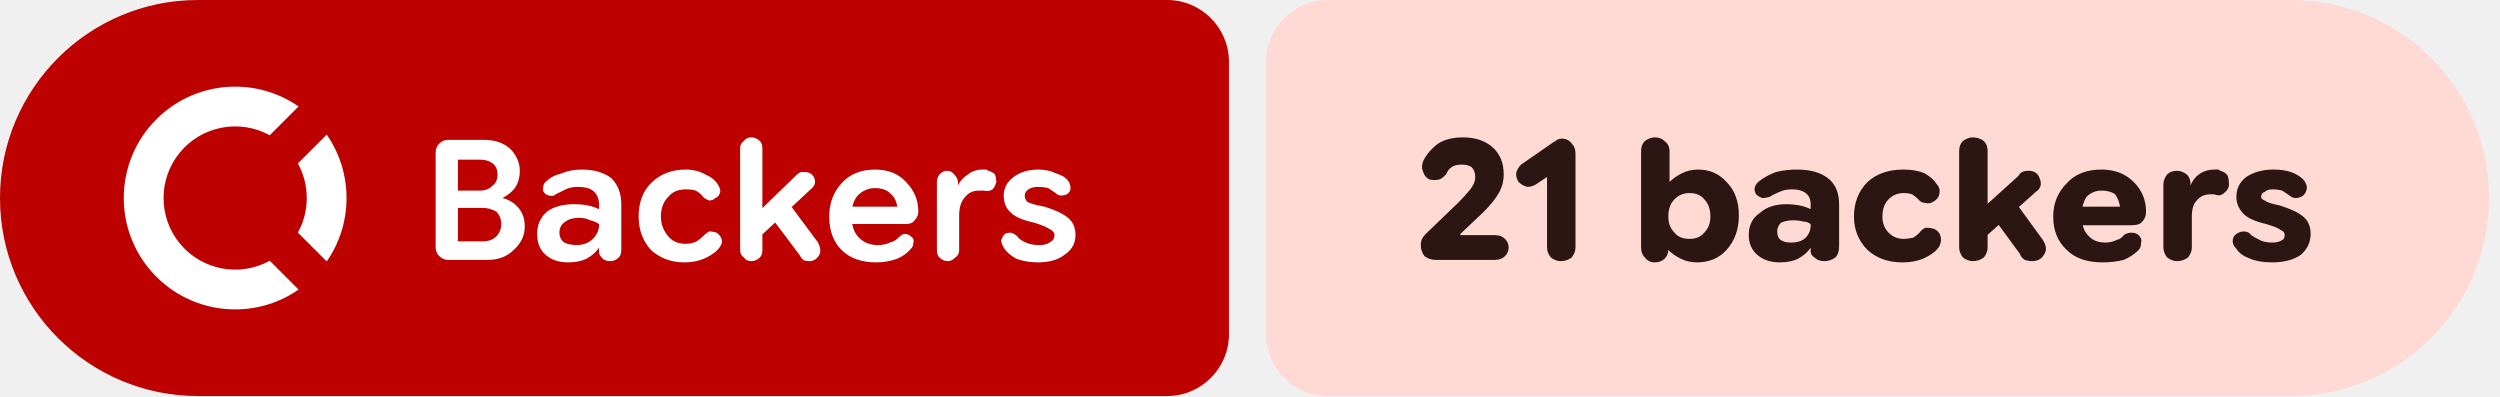
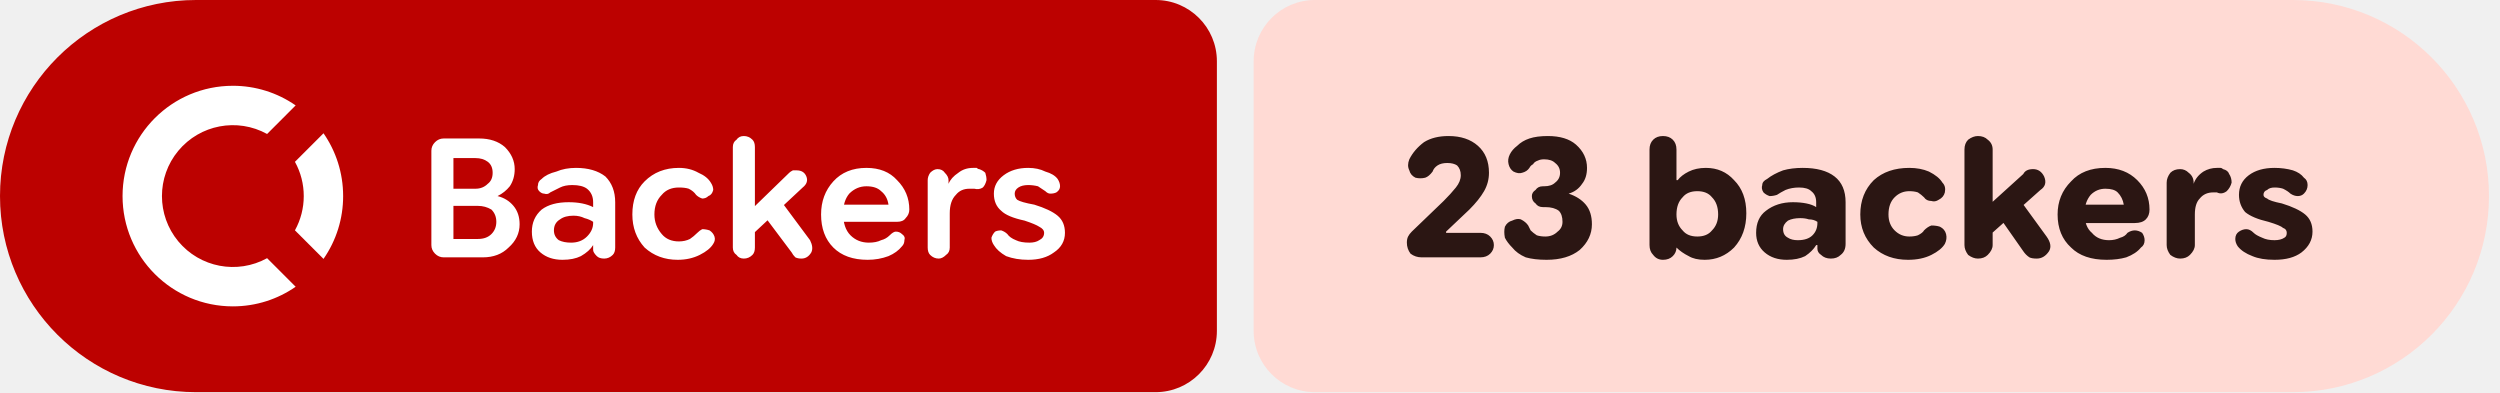
- <svg xmlns="http://www.w3.org/2000/svg" width="202" height="32" viewBox="0 0 202 32" role="img" aria-label="Backers: 21 backers">
+ <svg xmlns="http://www.w3.org/2000/svg" width="204" height="32" viewBox="0 0 204 32" role="img" aria-label="Backers: 23 backers">
  <path fill="#bc0100" d="M16 0H94.298A5 5 0 0 1 99.298 5V27A5 5 0 0 1 94.298 32H16A16 16 0 0 1 0 16V16A16 16 0 0 1 16 0Z" />
-   <path fill="#ffdad4" d="M107.298 0H185.117A16 16 0 0 1 201.117 16V16A16 16 0 0 1 185.117 32H107.298A5 5 0 0 1 102.298 27V5A5 5 0 0 1 107.298 0Z" />
+   <path fill="#ffdad4" d="M107.298 0H187.101A16 16 0 0 1 203.101 16V16A16 16 0 0 1 187.101 32H107.298A5 5 0 0 1 102.298 27V5A5 5 0 0 1 107.298 0Z" />
  <g fill="#ffffff" transform="translate(10.00 7.00) scale(0.75) translate(-0.0 -0.0)">
    <path d="M12 0C5.373 0 0 5.373 0 12s5.373 12 12 12c2.54 0 4.894-.79 6.834-2.135l-3.107-3.109a7.715 7.715 0 1 1 0-13.512l3.107-3.109A11.943 11.943 0 0 0 12 0zm9.865 5.166l-3.109 3.107A7.67 7.67 0 0 1 19.715 12a7.682 7.682 0 0 1-.959 3.727l3.109 3.107A11.943 11.943 0 0 0 24 12c0-2.54-.79-4.894-2.135-6.834z" />
  </g>
  <path fill="#ffffff" d="m36.2 21q-.4 0-.7-.3q-.3-.3-.3-.7v-7.7q0-.4 .3-.7q.3-.3 .7-.3h2.9q1.3 0 2.1 .7q.8 .8 .8 1.8q0 .8-.4 1.4q-.4 .5-1 .8v0q.8 .2 1.3 .8q.5 .6 .5 1.5q0 1.1-.9 1.9q-.8 .8-2.1 .8zm.8-1.5h2q.7 0 1.1-.4q.4-.4 .4-1q0-.6-.4-1q-.5-.3-1.1-.3h-2.5v-1.4h2.3q.6 0 1-.4q.4-.3 .4-.9q0-.6-.4-.9q-.4-.3-1-.3h-1.8zm8.9 1.7q-1.1 0-1.8-.6q-.7-.6-.7-1.7q0-1.1 .8-1.8q.8-.6 2.2-.6q.6 0 1.1 .1q.5 .1 .9 .3v-.4q0-.7-.5-1.1q-.4-.3-1.2-.3q-.6 0-1 .2q-.4 .2-.8 .4q-.2 .2-.5 .1q-.2 0-.4-.2q-.2-.2-.1-.5q0-.3 .3-.5q.4-.4 1.2-.6q.7-.3 1.6-.3q1.5 0 2.4 .7q.8 .8 .8 2.1v3.7q0 .4-.2 .6q-.3 .3-.7 .3q-.4 0-.6-.2q-.3-.3-.3-.5v-.9l.3 .5h-.3q-.3 .5-1 .9q-.6 .3-1.5 .3zm.7-1.4q.8 0 1.3-.5q.5-.5 .5-1.1v-.1q-.3-.2-.7-.3q-.4-.2-.9-.2q-.7 0-1.1 .3q-.5 .3-.5 .9q0 .5 .4 .8q.4 .2 1 .2zm8.7 1.4q-1.6 0-2.7-1q-1-1.1-1-2.7q0-1.7 1-2.7q1.1-1.1 2.8-1.1q.9 0 1.6 .4q.7 .3 1 .8q.2 .3 .2 .6q-.1 .4-.4 .5q-.2 .2-.5 .2q-.3-.1-.5-.3q-.2-.3-.6-.5q-.3-.1-.8-.1q-.9 0-1.4 .6q-.6 .6-.6 1.6q0 .9 .6 1.6q.5 .6 1.4 .6q.5 0 .9-.2q.3-.2 .6-.5q.2-.2 .4-.3q.3 0 .6 .1q.3 .2 .4 .5q.1 .3-.1 .6q-.3 .5-1.1 .9q-.8 .4-1.8 .4zm5.7-1.7v-2.1l3.4-3.3q.1-.1 .3-.2q.1 0 .3 0q.6 0 .8 .5q.2 .5-.3 .9zm-.3 1.6q-.4 0-.6-.3q-.3-.2-.3-.6v-8.2q0-.4 .3-.6q.2-.3 .6-.3q.4 0 .7 .3q.2 .2 .2 .6v8.2q0 .4-.2 .6q-.3 .3-.7 .3zm4.7 0q-.3 0-.5-.1q-.2-.2-.3-.4l-2.4-3.2l1.3-1.3l2.6 3.5q.3 .6 .1 1q-.3 .5-.8 .5zm5.4 .1q-1.8 0-2.8-1q-1-1-1-2.7q0-1.6 1-2.7q1-1.1 2.7-1.1q1.6 0 2.5 1q1 1 1 2.4q0 0 0 0q0 0 0 0q0 .4-.3 .7q-.2 .3-.7 .3h-5.3v-1.4h4.6v0q-.1-.7-.6-1.1q-.4-.4-1.2-.4q-.8 0-1.4 .6q-.5 .6-.5 1.6q0 1.2 .6 1.8q.6 .6 1.5 .6q.6 0 1-.2q.4-.1 .7-.4q.3-.3 .5-.3q.3 0 .5 .2q.3 .2 .2 .5q0 .3-.2 .5q-.4 .5-1.1 .8q-.8 .3-1.7 .3zm5.8-.1q-.4 0-.7-.3q-.2-.2-.2-.6v-5.5q0-.3 .2-.6q.3-.3 .6-.3q.4 0 .6 .3q.3 .3 .3 .6v.5l-.2-.2h.2q.2-.5 .8-.9q.5-.4 1.2-.4q.1 0 .3 0q.1 .1 .2 .1q.3 .1 .5 .3q.1 .3 .1 .6q-.1 .4-.3 .6q-.3 .2-.7 .1q-.1 0-.2 0q-.1 0-.2 0q-.7 0-1.1 .5q-.5 .5-.5 1.5v2.8q0 .4-.3 .6q-.3 .3-.6 .3zm7.3 .1q-1 0-1.8-.3q-.7-.4-1-.9q-.2-.3-.2-.6q.1-.3 .3-.5q.2-.1 .5-.1q.3 .1 .5 .3q.2 .3 .7 .5q.4 .2 1.1 .2q.5 0 .8-.2q.4-.2 .4-.6q0-.3-.4-.5q-.3-.2-1.2-.5q-1.4-.3-1.9-.8q-.6-.5-.6-1.4q0-.9 .8-1.5q.8-.6 2-.6q.8 0 1.4 .3q.7 .2 1 .6q.2 .3 .2 .6q0 .3-.3 .5q-.2 .1-.5 .1q-.2 0-.4-.2q-.3-.2-.6-.4q-.4-.1-.8-.1q-.5 0-.8 .2q-.3 .2-.3 .5q0 .3 .2 .5q.3 .2 1.4 .4q1.3 .4 1.9 .9q.6 .5 .6 1.4q0 1-.9 1.6q-.8 .6-2.1 .6z" />
-   <path fill="#2b1613" d="m116 21q-.5 0-.9-.3q-.3-.4-.3-.9q0-.3 .1-.5q.1-.2 .3-.4l2.6-2.5q.6-.6 1-1.1q.4-.5 .4-1q0-.5-.3-.8q-.3-.2-.8-.2q-.5 0-.8 .2q-.3 .2-.4 .5q-.3 .4-.6 .5q-.4 .1-.8 0q-.4-.2-.5-.6q-.2-.4 0-.9q.4-.8 1.2-1.4q.8-.5 2-.5q1.5 0 2.4 .8q.9 .8 .9 2.2q0 .8-.4 1.5q-.4 .7-1.2 1.5l-1.9 1.8l0 .1h2.8q.5 0 .8 .3q.3 .3 .3 .7q0 .4-.3 .7q-.3 .3-.8 .3zm10.1 .1q-.4 0-.8-.3q-.3-.4-.3-.8v-5.7l-.9 .6q-.3 .2-.7 .2q-.4-.1-.7-.4q-.2-.3-.2-.7q.1-.4 .4-.7l2.6-1.8q.2-.1 .3-.2q.2-.1 .4-.1q.5 0 .8 .4q.3 .3 .3 .8v7.6q0 .4-.3 .8q-.4 .3-.9 .3zm11 .1q-.7 0-1.3-.3q-.6-.3-1-.7h-.5l.5-.6v.6q0 .4-.3 .7q-.3 .3-.8 .3q-.5 0-.8-.4q-.3-.3-.3-.8v-7.8q0-.5 .3-.8q.4-.3 .8-.3q.5 0 .8 .3q.4 .3 .4 .8v2.5h0q.4-.4 1-.7q.6-.3 1.3-.3q1.4 0 2.3 1q1 1 1 2.7q0 1.7-1 2.8q-.9 1-2.4 1zm-.6-1.9q.8 0 1.2-.5q.5-.5 .5-1.3q0-.9-.5-1.4q-.4-.5-1.2-.5q-.7 0-1.2 .5q-.5 .5-.5 1.4q0 .8 .5 1.3q.4 .5 1.2 .5zm7.3 1.9q-1.1 0-1.8-.6q-.7-.6-.7-1.6q0-1.2 .9-1.8q.8-.7 2.1-.7q.6 0 1.1 .1q.5 .1 .9 .3v-.4q0-.6-.4-.9q-.4-.3-1.1-.3q-.6 0-1 .2q-.5 .2-.8 .4q-.3 .1-.6 .1q-.3-.1-.5-.3q-.2-.3-.1-.6q.1-.3 .4-.5q.5-.4 1.3-.7q.8-.2 1.7-.2q1.6 0 2.5 .7q.9 .7 .9 2.1v3.4q0 .6-.3 .9q-.4 .3-.9 .3q-.5 0-.8-.3q-.3-.2-.3-.5v-.7l.4 .4h-.4q-.3 .5-1 .9q-.6 .3-1.5 .3zm.9-1.6q.8 0 1.2-.4q.4-.4 .4-1v-.1q-.3-.2-.6-.2q-.4-.1-.8-.1q-.6 0-1 .2q-.3 .3-.3 .7q0 .5 .3 .7q.3 .2 .8 .2zm9 1.6q-1.7 0-2.8-1q-1.1-1.1-1.1-2.7q0-1.7 1.1-2.8q1.1-1 2.9-1q1 0 1.7 .3q.7 .4 1 .9q.3 .3 .2 .8q-.1 .4-.5 .6q-.3 .2-.6 .1q-.4 0-.6-.3q-.2-.2-.5-.4q-.3-.1-.7-.1q-.7 0-1.2 .5q-.5 .5-.5 1.4q0 .8 .5 1.3q.5 .5 1.2 .5q.4 0 .8-.1q.3-.2 .5-.4q.2-.3 .5-.4q.4 0 .7 .1q.4 .2 .5 .6q.1 .4-.1 .8q-.3 .5-1.1 .9q-.8 .4-1.9 .4zm6.2-1.6v-2.5l3.2-2.9q.1-.2 .3-.3q.2-.1 .5-.1q.7 0 .9 .6q.3 .7-.3 1.1zm-.5 1.5q-.4 0-.8-.3q-.3-.4-.3-.8v-7.8q0-.5 .3-.8q.4-.3 .8-.3q.5 0 .9 .3q.3 .3 .3 .8v7.8q0 .4-.3 .8q-.4 .3-.9 .3zm4.8 0q-.3 0-.6-.1q-.3-.2-.4-.5l-2.2-3l1.6-1.5l2.4 3.3q.5 .7 .2 1.2q-.3 .6-1 .6zm5.7 .1q-1.9 0-2.9-1q-1.1-1-1.1-2.7q0-1.6 1.1-2.7q1-1.1 2.8-1.1q1.6 0 2.6 1q1 1 1 2.4q0 0 0 0q0 0 0 0q0 .5-.3 .8q-.2 .3-.9 .3h-5.2v-1.5h4.3q-.1-.6-.4-1q-.4-.3-1.1-.3q-.7 0-1.2 .5q-.4 .6-.4 1.5q0 1.1 .5 1.6q.5 .6 1.4 .6q.5 0 .9-.2q.4-.1 .6-.4q.3-.2 .6-.2q.4 0 .6 .2q.3 .3 .2 .6q0 .4-.2 .6q-.5 .5-1.2 .8q-.8 .2-1.7 .2zm6-.1q-.4 0-.8-.3q-.3-.4-.3-.8v-5.1q0-.4 .3-.8q.3-.3 .8-.3q.4 0 .8 .3q.3 .3 .3 .8v.4l-.2-.3h.2q.2-.6 .8-1q.5-.3 1.1-.3q.2 0 .3 0q.1 0 .2 .1q.4 .1 .6 .4q.1 .3 .1 .7q0 .4-.4 .7q-.3 .3-.8 .1q-.1 0-.1 0q-.1 0-.2 0q-.7 0-1.1 .5q-.4 .4-.4 1.3v2.5q0 .4-.3 .8q-.4 .3-.9 .3zm7.7 .1q-1.1 0-1.8-.3q-.8-.3-1.1-.8q-.3-.3-.3-.6q0-.4 .3-.6q.3-.2 .6-.2q.4 0 .6 .3q.3 .2 .7 .4q.4 .2 1 .2q.5 0 .8-.2q.2-.1 .2-.4q0-.3-.3-.4q-.2-.2-1.2-.5q-1.3-.3-1.8-.8q-.6-.6-.6-1.4q0-1 .8-1.6q.9-.6 2.2-.6q.8 0 1.4 .2q.6 .2 1 .6q.2 .2 .3 .6q0 .4-.3 .7q-.3 .2-.6 .2q-.3 0-.5-.2q-.3-.2-.6-.4q-.4-.1-.8-.1q-.4 0-.6 .2q-.3 .1-.3 .4q0 .2 .3 .3q.2 .2 1.2 .4q1.3 .4 1.9 .9q.6 .5 .6 1.4q0 1-.8 1.7q-.9 .6-2.3 .6z" />
+   <path fill="#2b1613" d="m116 21q-.5 0-.9-.3q-.3-.4-.3-.9q0-.3 .1-.5q.1-.2 .3-.4l2.6-2.5q.6-.6 1-1.1q.4-.5 .4-1q0-.5-.3-.8q-.3-.2-.8-.2q-.5 0-.8 .2q-.3 .2-.4 .5q-.3 .4-.6 .5q-.4 .1-.8 0q-.4-.2-.5-.6q-.2-.4 0-.9q.4-.8 1.2-1.4q.8-.5 2-.5q1.5 0 2.4 .8q.9 .8 .9 2.2q0 .8-.4 1.5q-.4 .7-1.2 1.5l-1.9 1.8l0 .1h2.8q.5 0 .8 .3q.3 .3 .3 .7q0 .4-.3 .7q-.3 .3-.8 .3zm10.2 .2q-1 0-1.7-.2q-.7-.3-1.1-.8q-.4-.4-.6-.8q-.1-.5 0-.9q.2-.4 .6-.5q.4-.2 .7-.1q.4 .2 .6 .5q.1 .2 .2 .4q.2 .2 .5 .4q.3 .1 .7 .1q.6 0 1-.4q.4-.3 .4-.8q0-.6-.3-.9q-.4-.3-1.1-.3h-.2q-.4 0-.6-.3q-.3-.2-.3-.6q0-.3 .3-.5q.2-.3 .6-.3h.1q.6 0 .9-.3q.4-.3 .4-.8q0-.5-.4-.8q-.3-.3-.9-.3q-.3 0-.5 .1q-.3 .1-.4 .3q-.2 .1-.3 .3q-.2 .3-.6 .4q-.3 .1-.7-.1q-.3-.2-.4-.6q-.1-.4 .1-.8q.2-.4 .6-.7q.4-.4 1-.6q.6-.2 1.5-.2q1.5 0 2.3 .7q.9 .8 .9 1.9q0 .8-.4 1.3q-.4 .6-1.1 .8v0q.9 .3 1.4 .9q.5 .6 .5 1.6q0 1.2-1 2.1q-1 .8-2.7 .8zm12.9 0q-.8 0-1.3-.3q-.6-.3-1-.7h-.5l.5-.6v.6q0 .4-.3 .7q-.3 .3-.8 .3q-.5 0-.8-.4q-.3-.3-.3-.8v-7.8q0-.5 .3-.8q.3-.3 .8-.3q.5 0 .8 .3q.3 .3 .3 .8v2.5h.1q.3-.4 .9-.7q.6-.3 1.4-.3q1.4 0 2.3 1q1 1 1 2.7q0 1.7-1 2.8q-1 1-2.4 1zm-.6-1.9q.8 0 1.2-.5q.5-.5 .5-1.3q0-.9-.5-1.4q-.4-.5-1.2-.5q-.8 0-1.2 .5q-.5 .5-.5 1.4q0 .8 .5 1.3q.4 .5 1.2 .5zm7.3 1.9q-1.1 0-1.8-.6q-.7-.6-.7-1.6q0-1.2 .8-1.8q.9-.7 2.2-.7q.6 0 1.1 .1q.5 .1 .8 .3v-.4q0-.6-.4-.9q-.3-.3-1-.3q-.6 0-1.1 .2q-.4 .2-.7 .4q-.3 .1-.6 .1q-.3-.1-.5-.3q-.2-.3-.1-.6q0-.3 .4-.5q.5-.4 1.3-.7q.7-.2 1.6-.2q1.7 0 2.6 .7q.9 .7 .9 2.1v3.4q0 .6-.4 .9q-.3 .3-.8 .3q-.5 0-.8-.3q-.3-.2-.3-.5v-.7l.3 .4h-.4q-.3 .5-.9 .9q-.6 .3-1.5 .3zm.9-1.6q.8 0 1.2-.4q.4-.4 .4-1v-.1q-.3-.2-.7-.2q-.3-.1-.7-.1q-.6 0-1 .2q-.4 .3-.4 .7q0 .5 .4 .7q.3 .2 .8 .2zm9 1.6q-1.7 0-2.8-1q-1.1-1.1-1.1-2.7q0-1.7 1.1-2.8q1.1-1 2.9-1q.9 0 1.6 .3q.8 .4 1.1 .9q.3 .3 .2 .8q-.1 .4-.5 .6q-.3 .2-.6 .1q-.4 0-.6-.3q-.2-.2-.5-.4q-.3-.1-.7-.1q-.7 0-1.2 .5q-.5 .5-.5 1.4q0 .8 .5 1.3q.5 .5 1.2 .5q.4 0 .7-.1q.4-.2 .5-.4q.3-.3 .6-.4q.4 0 .7 .1q.4 .2 .5 .6q.1 .4-.1 .8q-.3 .5-1.1 .9q-.8 .4-1.9 .4zm6.2-1.6v-2.5l3.2-2.9q.1-.2 .3-.3q.2-.1 .5-.1q.6 0 .9 .6q.3 .7-.3 1.1zm-.5 1.5q-.4 0-.8-.3q-.3-.4-.3-.8v-7.8q0-.5 .3-.8q.4-.3 .8-.3q.5 0 .8 .3q.4 .3 .4 .8v7.8q0 .4-.4 .8q-.3 .3-.8 .3zm4.8 0q-.4 0-.6-.1q-.3-.2-.5-.5l-2.1-3l1.6-1.5l2.4 3.3q.5 .7 .2 1.2q-.4 .6-1 .6zm5.7 .1q-1.9 0-2.9-1q-1.1-1-1.1-2.7q0-1.6 1.1-2.7q1-1.1 2.8-1.1q1.6 0 2.6 1q1 1 1 2.4q0 0 0 0q0 0 0 0q0 .5-.3 .8q-.3 .3-.9 .3h-5.2v-1.5h4.3q-.1-.6-.5-1q-.3-.3-1-.3q-.7 0-1.2 .5q-.5 .6-.5 1.5q0 1.1 .6 1.6q.5 .6 1.4 .6q.5 0 .9-.2q.4-.1 .6-.4q.3-.2 .6-.2q.3 0 .6 .2q.2 .3 .2 .6q0 .4-.3 .6q-.4 .5-1.2 .8q-.7 .2-1.6 .2zm6-.1q-.4 0-.8-.3q-.3-.4-.3-.8v-5.1q0-.4 .3-.8q.3-.3 .8-.3q.4 0 .7 .3q.4 .3 .4 .8v.4l-.2-.3h.2q.2-.6 .8-1q.5-.3 1.1-.3q.1 0 .3 0q.1 0 .2 .1q.4 .1 .5 .4q.2 .3 .2 .7q-.1 .4-.4 .7q-.4 .3-.8 .1q-.1 0-.2 0q0 0-.1 0q-.7 0-1.1 .5q-.4 .4-.4 1.3v2.5q0 .4-.4 .8q-.3 .3-.8 .3zm7.7 .1q-1.1 0-1.8-.3q-.8-.3-1.2-.8q-.2-.3-.2-.6q0-.4 .3-.6q.3-.2 .6-.2q.3 0 .6 .3q.2 .2 .7 .4q.4 .2 1 .2q.5 0 .8-.2q.2-.1 .2-.4q0-.3-.3-.4q-.2-.2-1.2-.5q-1.3-.3-1.9-.8q-.5-.6-.5-1.4q0-1 .8-1.6q.8-.6 2.1-.6q.8 0 1.5 .2q.6 .2 .9 .6q.3 .2 .3 .6q0 .4-.3 .7q-.2 .2-.5 .2q-.3 0-.6-.2q-.2-.2-.6-.4q-.3-.1-.7-.1q-.4 0-.6 .2q-.3 .1-.3 .4q0 .2 .3 .3q.2 .2 1.2 .4q1.3 .4 1.9 .9q.6 .5 .6 1.4q0 1-.9 1.7q-.8 .6-2.2 .6z" />
</svg>
